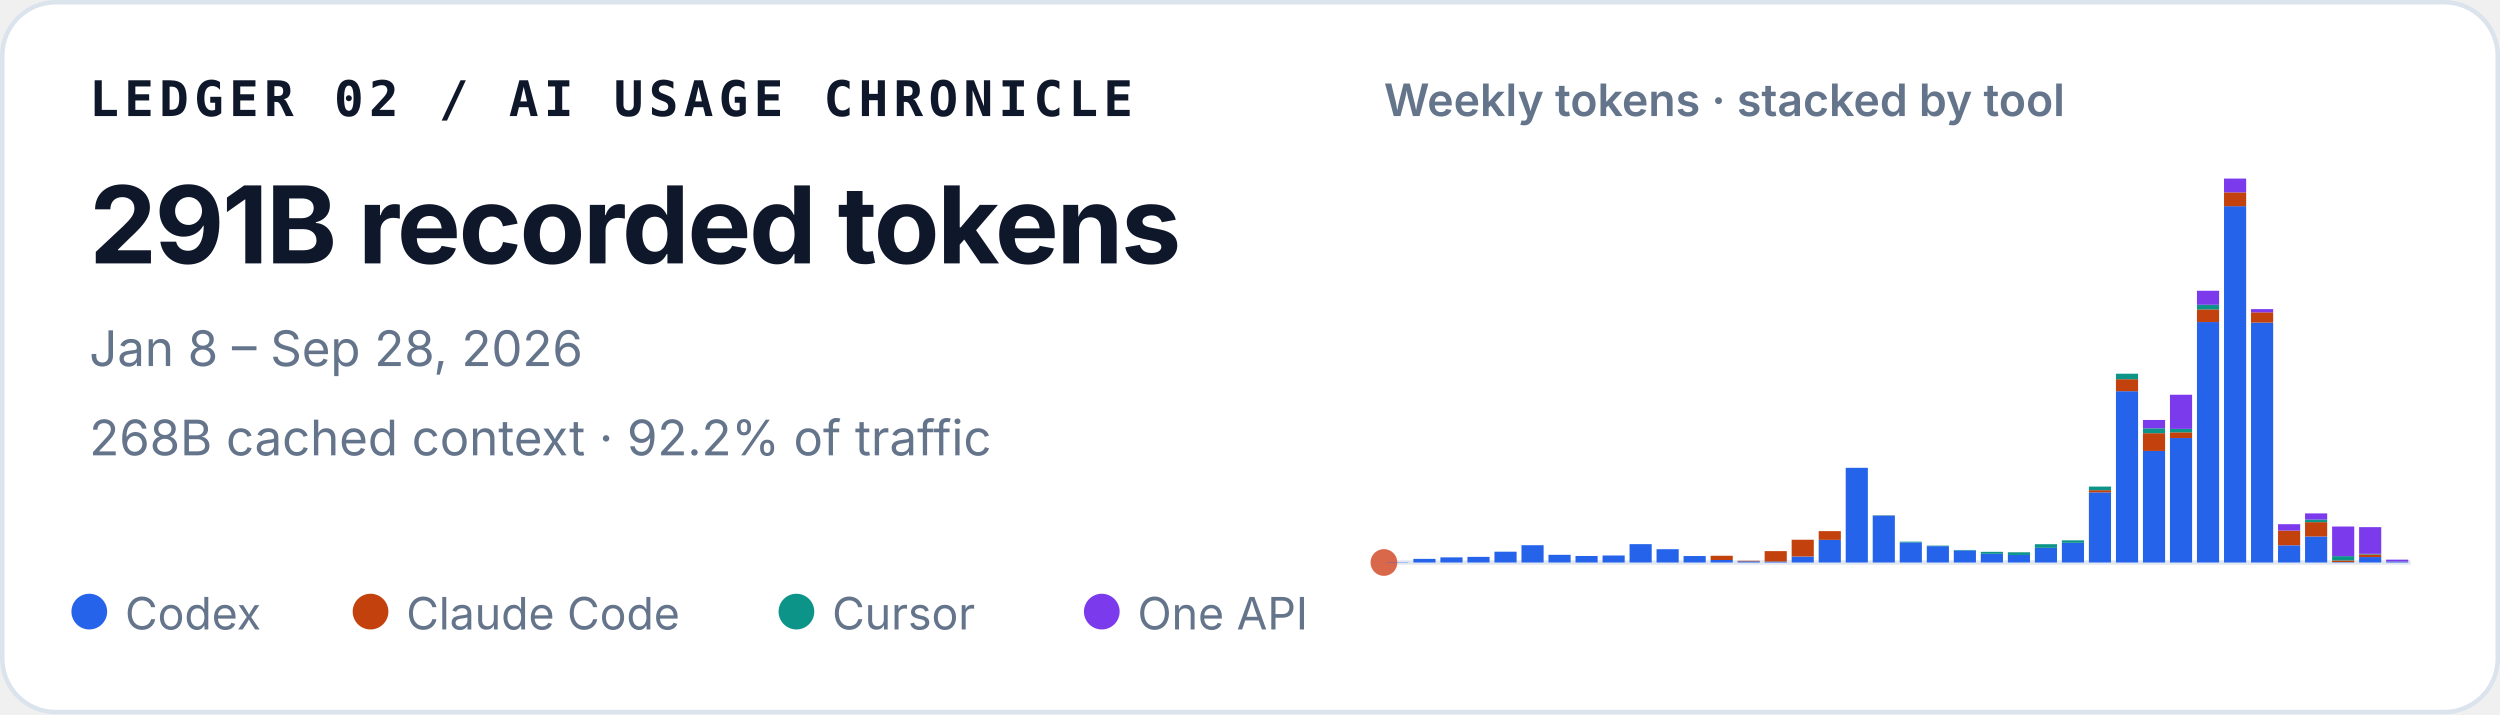
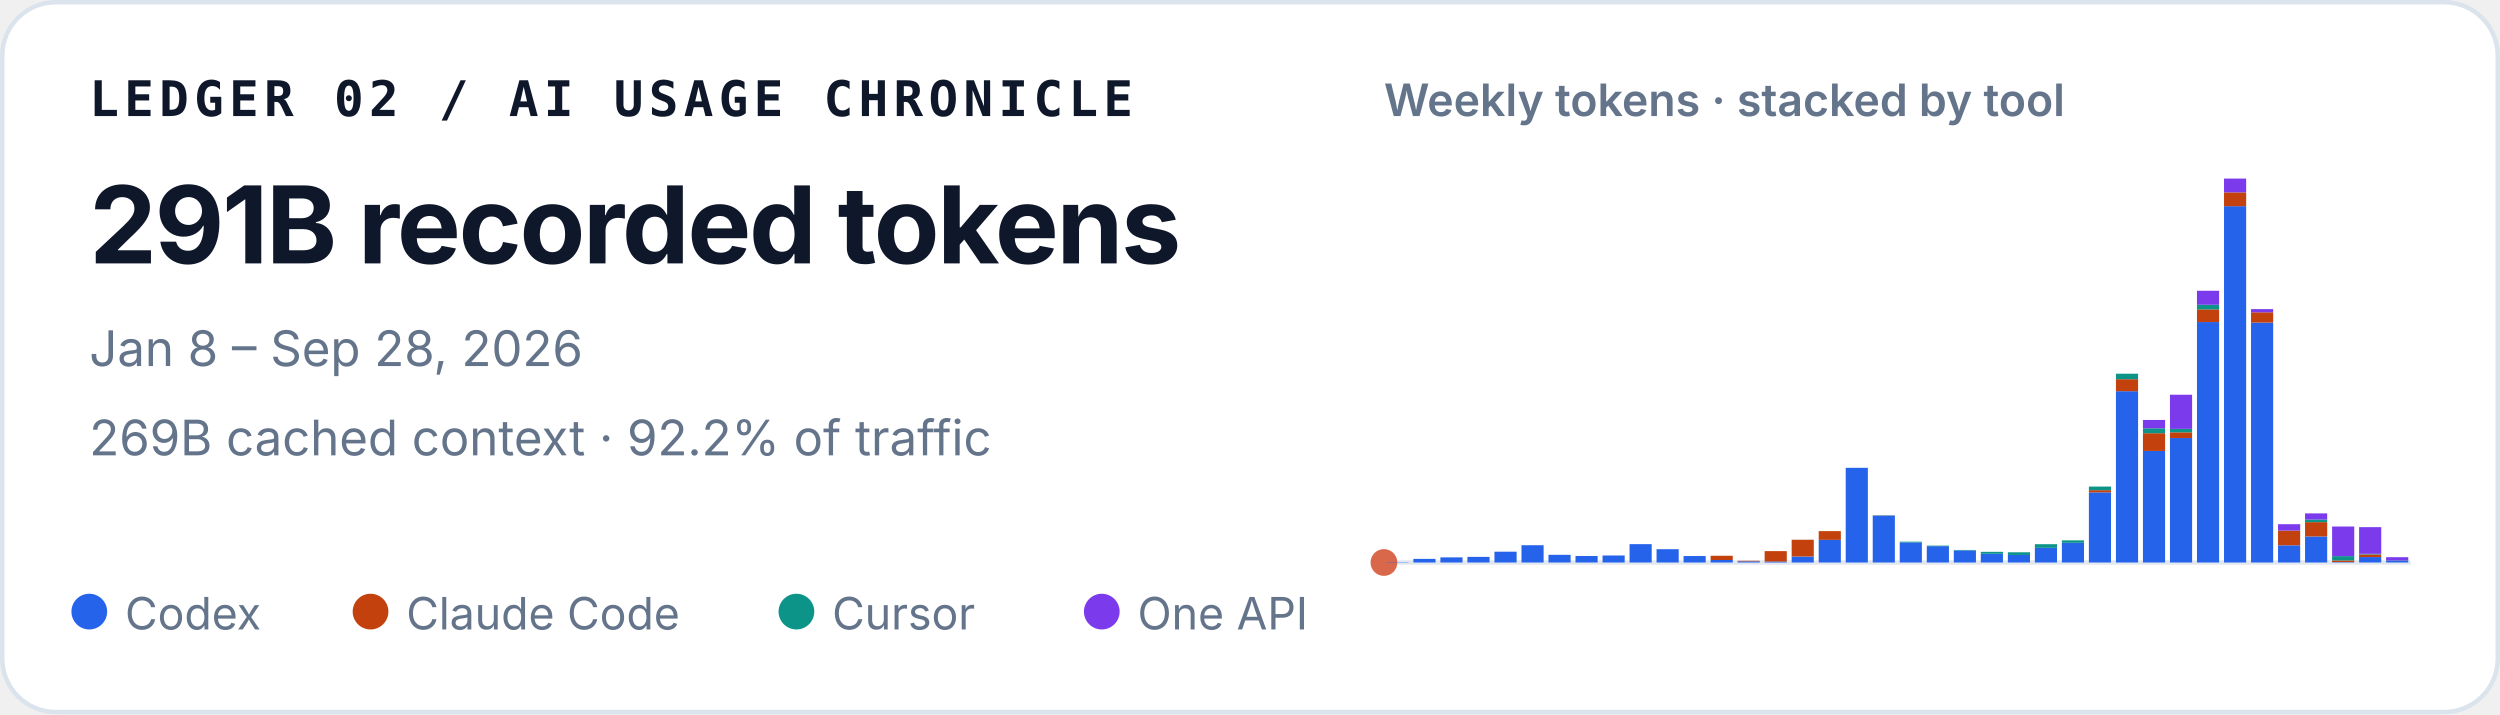
<svg xmlns="http://www.w3.org/2000/svg" width="560" height="160" viewBox="0 0 560 160" role="img" aria-labelledby="title desc">
  <style>
    text { font-family: ui-sans-serif, -apple-system, BlinkMacSystemFont, "Segoe UI", sans-serif; fill: #0f172a; }
    .identity { font-family: ui-monospace, SFMono-Regular, Menlo, Consolas, monospace; font-size: 11px; font-weight: 700; letter-spacing: .11em; }
    .total { font-size: 24px; font-weight: 720; letter-spacing: -.02em; }
    .meta { font-size: 11px; fill: #64748b; }
    .chart-title { font-size: 10px; font-weight: 600; fill: #64748b; }
    .legend { font-size: 10px; fill: #64748b; }
  </style>
  <rect x=".5" y=".5" width="559" height="159" rx="12" fill="#ffffff" stroke="#dbe3ec" />
  <text x="20" y="26" class="identity">LEDGER 02 / AI USAGE CHRONICLE</text>
  <text x="20" y="59" class="total">291B recorded tokens</text>
  <text x="20" y="82" class="meta">Jan 8 – Sep 28, 2026</text>
-   <text x="20" y="102" class="meta">268B cached context · 92.2% of traffic</text>
+   <text x="20" y="102" class="meta">269B cached context · 92.2% of traffic</text>
  <text x="310" y="26" class="chart-title">Weekly tokens · stacked by tool</text>
  <line x1="310" y1="126" x2="540" y2="126" stroke="#e2e8f0" />
  <circle cx="310" cy="126" r="3" fill="#D9684B" aria-hidden="true" />
  <g aria-label="Weekly token volume, stacked by tool">
    <rect x="310.54" y="125.93" width="4.96" height="0.07" fill="#2563eb" />
    <rect x="316.60" y="125.19" width="4.96" height="0.81" fill="#2563eb" />
    <rect x="322.65" y="124.85" width="4.96" height="1.15" fill="#2563eb" />
    <rect x="328.70" y="124.74" width="4.96" height="1.26" fill="#2563eb" />
    <rect x="334.76" y="123.58" width="4.96" height="2.42" fill="#2563eb" />
    <rect x="340.81" y="122.13" width="4.96" height="3.87" fill="#2563eb" />
    <rect x="346.86" y="124.28" width="4.96" height="1.72" fill="#2563eb" />
    <rect x="352.91" y="124.54" width="4.96" height="1.46" fill="#2563eb" />
    <rect x="358.97" y="124.43" width="4.96" height="1.57" fill="#2563eb" />
    <rect x="365.02" y="121.89" width="4.96" height="4.11" fill="#2563eb" />
    <rect x="371.07" y="123.02" width="4.96" height="2.98" fill="#2563eb" />
    <rect x="377.12" y="124.55" width="4.96" height="1.45" fill="#2563eb" />
    <rect x="383.18" y="125.44" width="4.96" height="0.56" fill="#2563eb" />
    <rect x="383.18" y="124.49" width="4.96" height="0.95" fill="#c2410c" />
    <rect x="389.23" y="125.74" width="4.96" height="0.26" fill="#2563eb" />
    <rect x="389.23" y="125.61" width="4.96" height="0.13" fill="#c2410c" />
    <rect x="395.28" y="125.78" width="4.96" height="0.22" fill="#2563eb" />
    <rect x="395.28" y="123.45" width="4.96" height="2.33" fill="#c2410c" />
    <rect x="401.33" y="124.66" width="4.96" height="1.34" fill="#2563eb" />
    <rect x="401.33" y="120.90" width="4.96" height="3.75" fill="#c2410c" />
    <rect x="407.39" y="120.93" width="4.96" height="5.07" fill="#2563eb" />
    <rect x="407.39" y="118.97" width="4.96" height="1.96" fill="#c2410c" />
    <rect x="413.44" y="104.79" width="4.96" height="21.21" fill="#2563eb" />
    <rect x="419.49" y="115.49" width="4.96" height="10.51" fill="#2563eb" />
    <rect x="419.49" y="115.47" width="4.96" height="0.03" fill="#c2410c" />
    <rect x="419.49" y="115.41" width="4.96" height="0.05" fill="#0d9488" />
    <rect x="425.54" y="121.50" width="4.96" height="4.50" fill="#2563eb" />
    <rect x="425.54" y="121.33" width="4.96" height="0.17" fill="#0d9488" />
    <rect x="431.60" y="122.34" width="4.96" height="3.66" fill="#2563eb" />
    <rect x="431.60" y="122.22" width="4.96" height="0.12" fill="#0d9488" />
    <rect x="437.65" y="123.29" width="4.96" height="2.71" fill="#2563eb" />
    <rect x="437.65" y="123.19" width="4.96" height="0.10" fill="#0d9488" />
    <rect x="443.70" y="124.05" width="4.96" height="1.95" fill="#2563eb" />
    <rect x="443.70" y="123.61" width="4.96" height="0.44" fill="#0d9488" />
    <rect x="449.76" y="124.31" width="4.96" height="1.69" fill="#2563eb" />
    <rect x="449.76" y="124.31" width="4.96" height="0.00" fill="#c2410c" />
    <rect x="449.76" y="123.71" width="4.96" height="0.60" fill="#0d9488" />
    <rect x="455.81" y="122.72" width="4.96" height="3.28" fill="#2563eb" />
    <rect x="455.81" y="121.90" width="4.96" height="0.82" fill="#0d9488" />
    <rect x="461.86" y="121.59" width="4.96" height="4.41" fill="#2563eb" />
    <rect x="461.86" y="121.04" width="4.96" height="0.55" fill="#0d9488" />
    <rect x="467.91" y="110.29" width="4.96" height="15.71" fill="#2563eb" />
    <rect x="467.91" y="109.80" width="4.96" height="0.49" fill="#c2410c" />
    <rect x="467.91" y="108.99" width="4.96" height="0.81" fill="#0d9488" />
    <rect x="467.91" y="108.99" width="4.96" height="0.00" fill="#7c3aed" />
    <rect x="473.97" y="87.63" width="4.96" height="38.37" fill="#2563eb" />
    <rect x="473.97" y="84.94" width="4.96" height="2.69" fill="#c2410c" />
    <rect x="473.97" y="83.71" width="4.96" height="1.23" fill="#0d9488" />
    <rect x="480.02" y="101.02" width="4.96" height="24.98" fill="#2563eb" />
    <rect x="480.02" y="97.04" width="4.96" height="3.97" fill="#c2410c" />
    <rect x="480.02" y="95.94" width="4.96" height="1.10" fill="#0d9488" />
    <rect x="480.02" y="94.07" width="4.96" height="1.87" fill="#7c3aed" />
    <rect x="486.07" y="98.12" width="4.96" height="27.88" fill="#2563eb" />
    <rect x="486.07" y="96.84" width="4.96" height="1.28" fill="#c2410c" />
    <rect x="486.07" y="96.07" width="4.96" height="0.77" fill="#0d9488" />
    <rect x="486.07" y="88.42" width="4.96" height="7.65" fill="#7c3aed" />
    <rect x="492.12" y="72.14" width="4.96" height="53.86" fill="#2563eb" />
    <rect x="492.12" y="69.30" width="4.96" height="2.84" fill="#c2410c" />
    <rect x="492.12" y="68.27" width="4.96" height="1.04" fill="#0d9488" />
    <rect x="492.12" y="65.13" width="4.96" height="3.14" fill="#7c3aed" />
    <rect x="498.18" y="46.18" width="4.96" height="79.82" fill="#2563eb" />
    <rect x="498.18" y="43.09" width="4.96" height="3.10" fill="#c2410c" />
    <rect x="498.18" y="40.00" width="4.96" height="3.09" fill="#7c3aed" />
    <rect x="504.23" y="72.26" width="4.96" height="53.74" fill="#2563eb" />
    <rect x="504.23" y="69.96" width="4.96" height="2.30" fill="#c2410c" />
    <rect x="504.23" y="69.24" width="4.96" height="0.73" fill="#7c3aed" />
    <rect x="510.28" y="122.15" width="4.96" height="3.85" fill="#2563eb" />
    <rect x="510.28" y="118.85" width="4.96" height="3.29" fill="#c2410c" />
    <rect x="510.28" y="117.42" width="4.96" height="1.43" fill="#7c3aed" />
    <rect x="516.33" y="120.17" width="4.96" height="5.83" fill="#2563eb" />
    <rect x="516.33" y="116.96" width="4.96" height="3.21" fill="#c2410c" />
    <rect x="516.33" y="116.37" width="4.96" height="0.59" fill="#0d9488" />
    <rect x="516.33" y="115.00" width="4.96" height="1.38" fill="#7c3aed" />
    <rect x="522.39" y="125.90" width="4.96" height="0.10" fill="#2563eb" />
    <rect x="522.39" y="125.54" width="4.96" height="0.36" fill="#c2410c" />
    <rect x="522.39" y="124.57" width="4.96" height="0.97" fill="#0d9488" />
    <rect x="522.39" y="117.94" width="4.96" height="6.63" fill="#7c3aed" />
    <rect x="528.44" y="124.78" width="4.96" height="1.22" fill="#2563eb" />
    <rect x="528.44" y="124.20" width="4.96" height="0.58" fill="#c2410c" />
    <rect x="528.44" y="124.06" width="4.96" height="0.14" fill="#0d9488" />
    <rect x="528.44" y="118.08" width="4.96" height="5.98" fill="#7c3aed" />
-     <rect x="534.49" y="125.78" width="4.96" height="0.22" fill="#2563eb" />
-     <rect x="534.49" y="125.75" width="4.96" height="0.03" fill="#c2410c" />
-     <rect x="534.49" y="125.36" width="4.96" height="0.39" fill="#7c3aed" />
+     <rect x="534.49" y="125.51" width="4.96" height="0.49" fill="#2563eb" />
+     <rect x="534.49" y="125.47" width="4.96" height="0.03" fill="#c2410c" />
+     <rect x="534.49" y="124.81" width="4.96" height="0.67" fill="#7c3aed" />
  </g>
  <circle cx="20" cy="137" r="4" fill="#2563eb" />
  <text x="28" y="141" class="legend">Codex</text>
  <circle cx="83" cy="137" r="4" fill="#c2410c" />
  <text x="91" y="141" class="legend">Claude Code</text>
  <circle cx="178.4" cy="137" r="4" fill="#0d9488" />
  <text x="186.4" y="141" class="legend">Cursor</text>
  <circle cx="246.8" cy="137" r="4" fill="#7c3aed" />
  <text x="254.8" y="141" class="legend">One API</text>
</svg>
